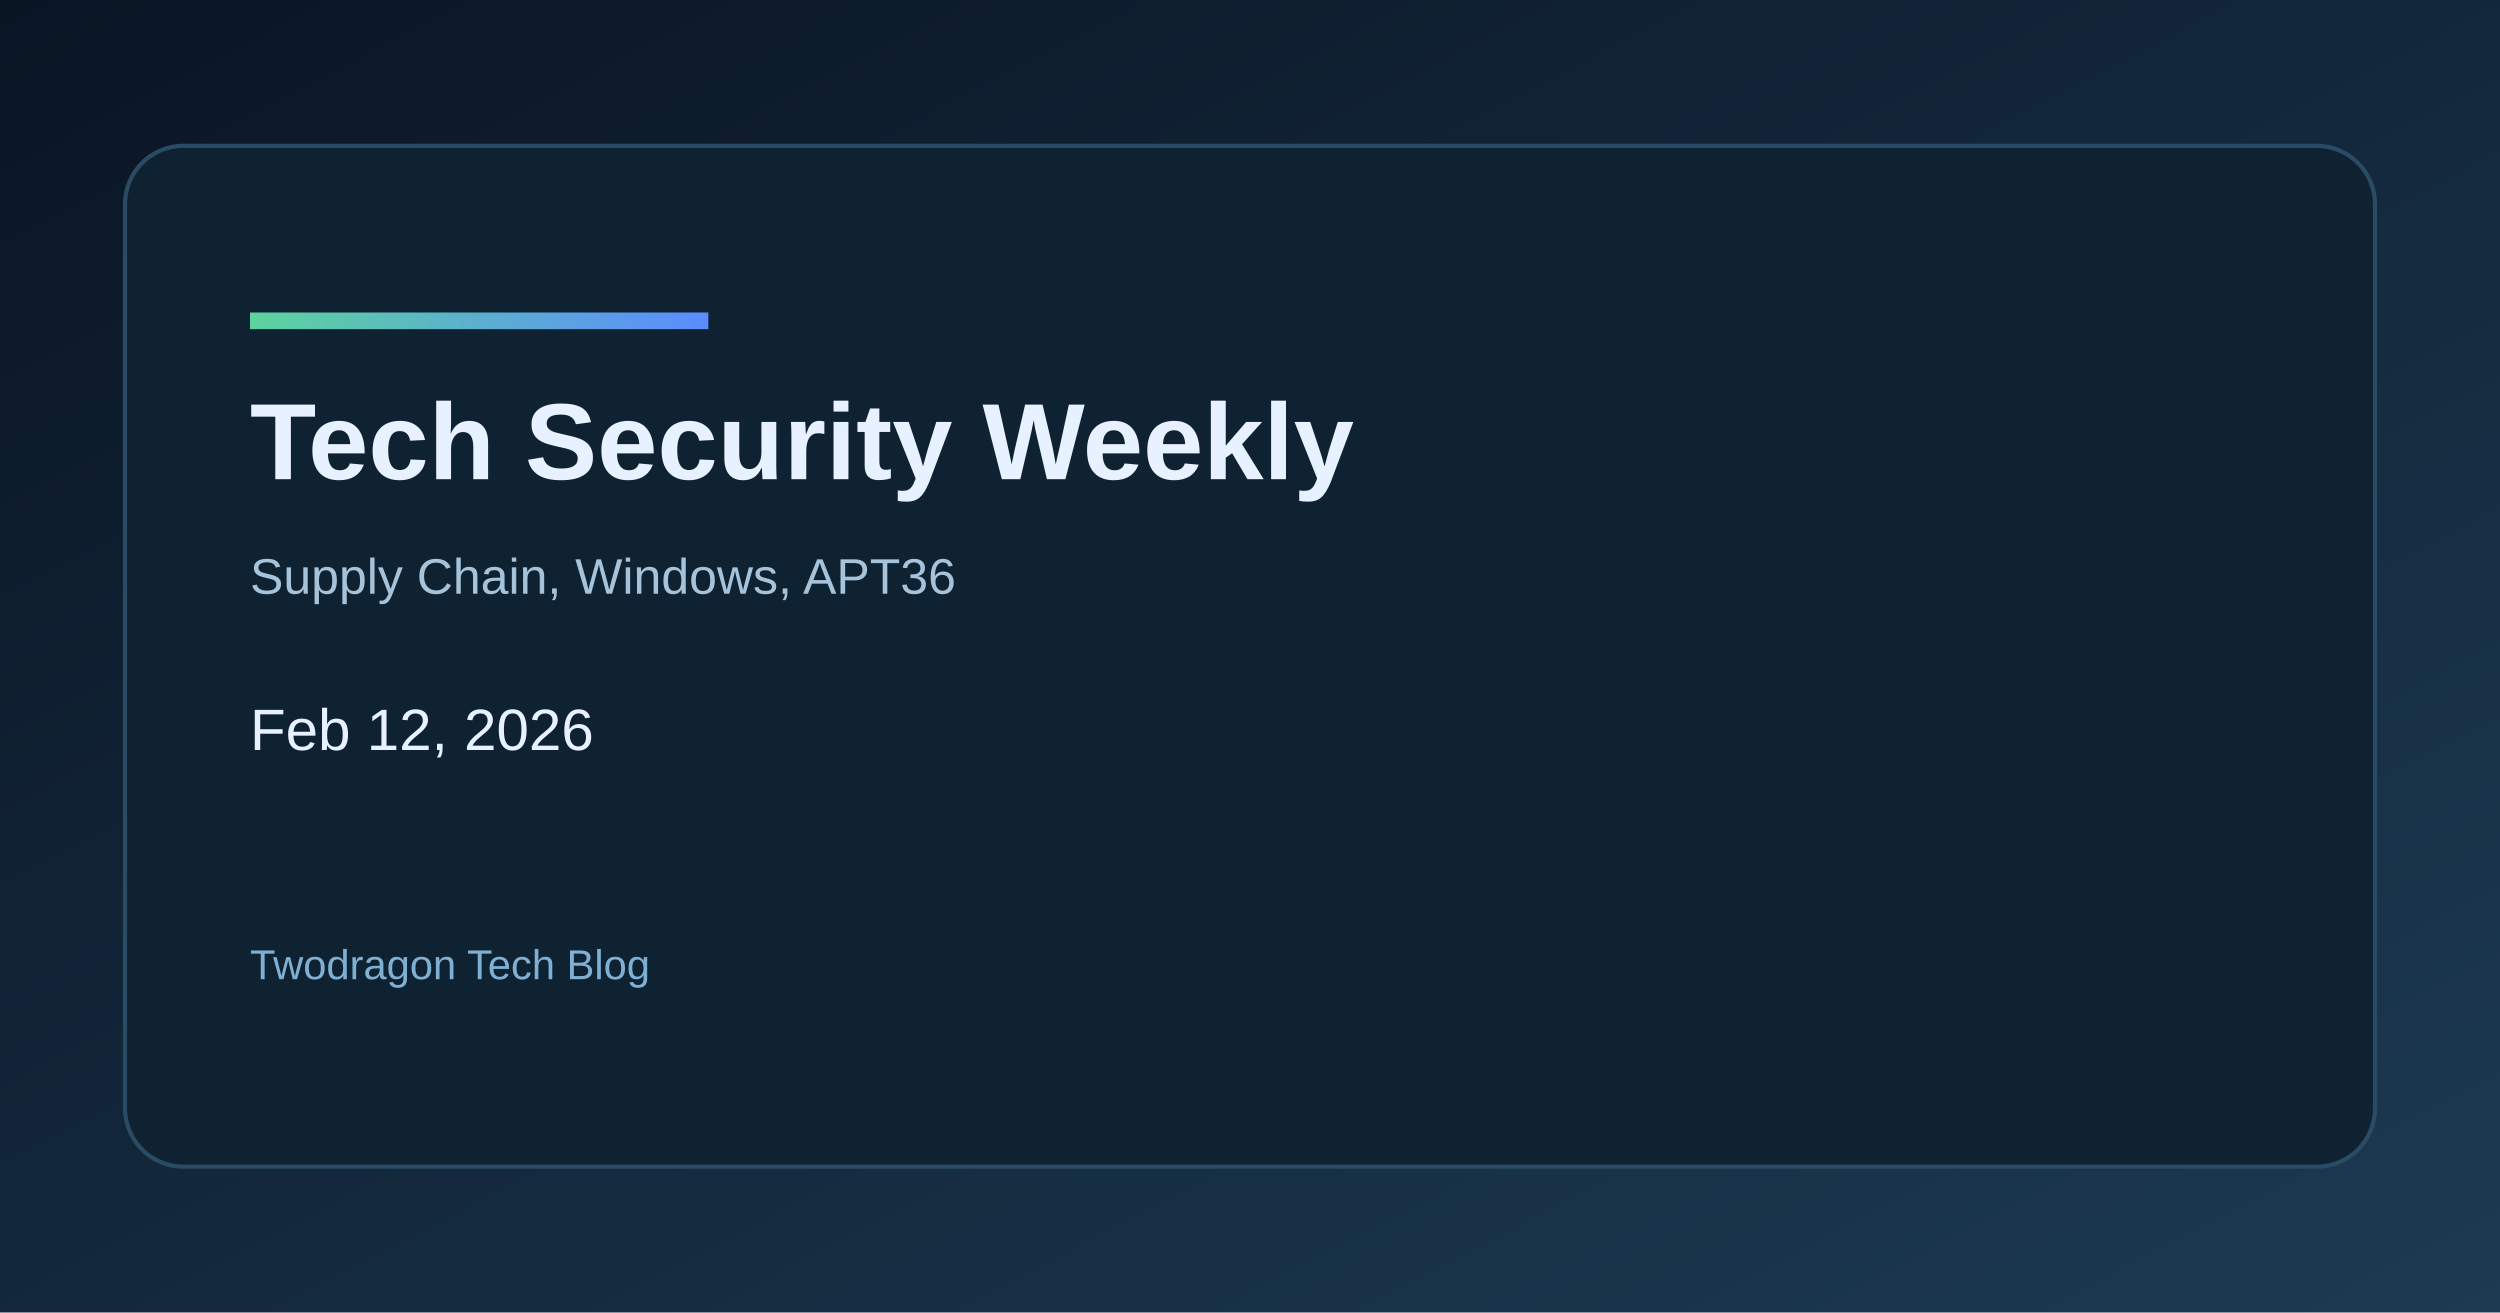
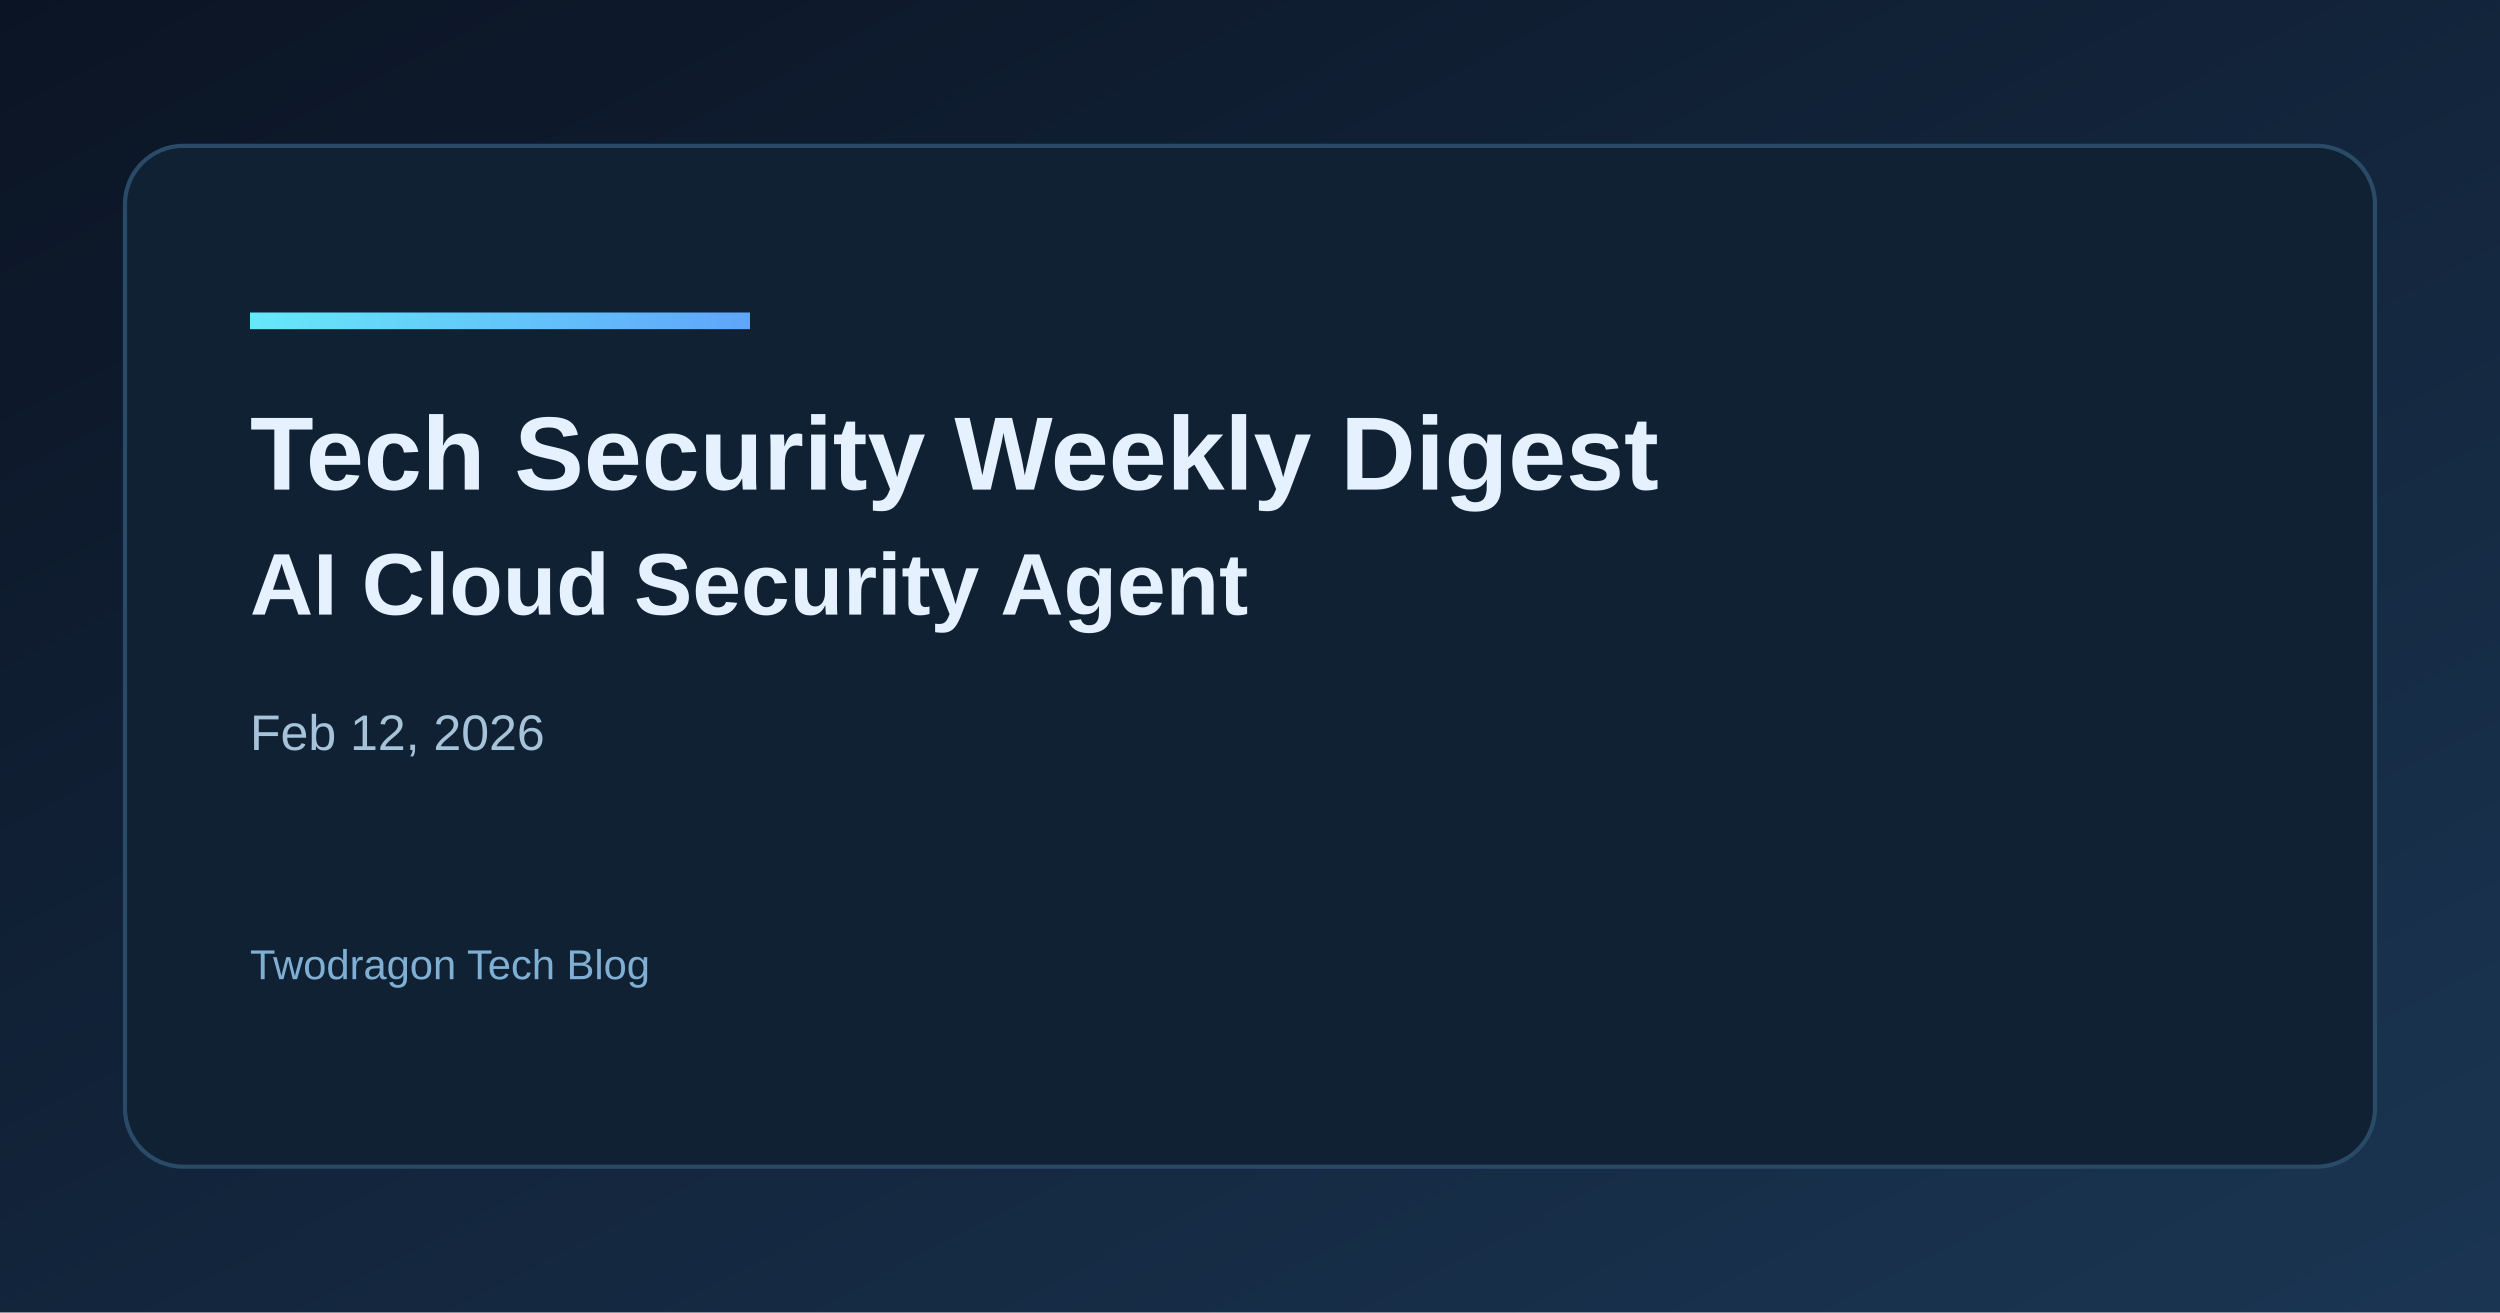
<svg xmlns="http://www.w3.org/2000/svg" width="1200" height="630" viewBox="0 0 1200 630">
  <defs>
    <linearGradient id="bg" x1="0" y1="0" x2="1" y2="1">
-       <stop offset="0%" stop-color="#0a1524" />
-       <stop offset="100%" stop-color="#1c3a52" />
+       <stop offset="0%" stop-color="#0b1424" />
+       <stop offset="100%" stop-color="#1a3552" />
    </linearGradient>
    <linearGradient id="accent" x1="0" y1="0" x2="1" y2="0">
-       <stop offset="0%" stop-color="#5dd39e" />
-       <stop offset="100%" stop-color="#5b8cff" />
+       <stop offset="0%" stop-color="#67e8f9" />
+       <stop offset="100%" stop-color="#60a5fa" />
    </linearGradient>
  </defs>
  <rect width="1200" height="630" fill="url(#bg)" />
-   <rect x="60" y="70" width="1080" height="490" rx="28" fill="#0f2232" stroke="#2a4b64" stroke-width="2" />
-   <rect x="120" y="150" width="220" height="8" fill="url(#accent)" />
-   <text x="120" y="230" fill="#e7f1ff" font-family="Space Grotesk, Arial, sans-serif" font-size="52" font-weight="700">Tech Security Weekly</text>
-   <text x="120" y="285" fill="#a7c3d9" font-family="Space Grotesk, Arial, sans-serif" font-size="24">Supply Chain, Windows, APT36</text>
-   <text x="120" y="360" fill="#e7f1ff" font-family="Space Grotesk, Arial, sans-serif" font-size="28">Feb 12, 2026</text>
+   <rect x="60" y="70" width="1080" height="490" rx="28" fill="#0f2133" stroke="#2a4b68" stroke-width="2" />
+   <rect x="120" y="150" width="240" height="8" fill="url(#accent)" />
+   <text x="120" y="235" fill="#e6f1ff" font-family="Space Grotesk, Arial, sans-serif" font-size="50" font-weight="700">Tech Security Weekly Digest</text>
+   <text x="120" y="295" fill="#e6f1ff" font-family="Space Grotesk, Arial, sans-serif" font-size="42" font-weight="600">AI Cloud Security Agent</text>
+   <text x="120" y="360" fill="#a7c3d9" font-family="Space Grotesk, Arial, sans-serif" font-size="24">Feb 12, 2026</text>
  <text x="120" y="470" fill="#7fb0d4" font-family="Space Grotesk, Arial, sans-serif" font-size="20">Twodragon Tech Blog</text>
</svg>
